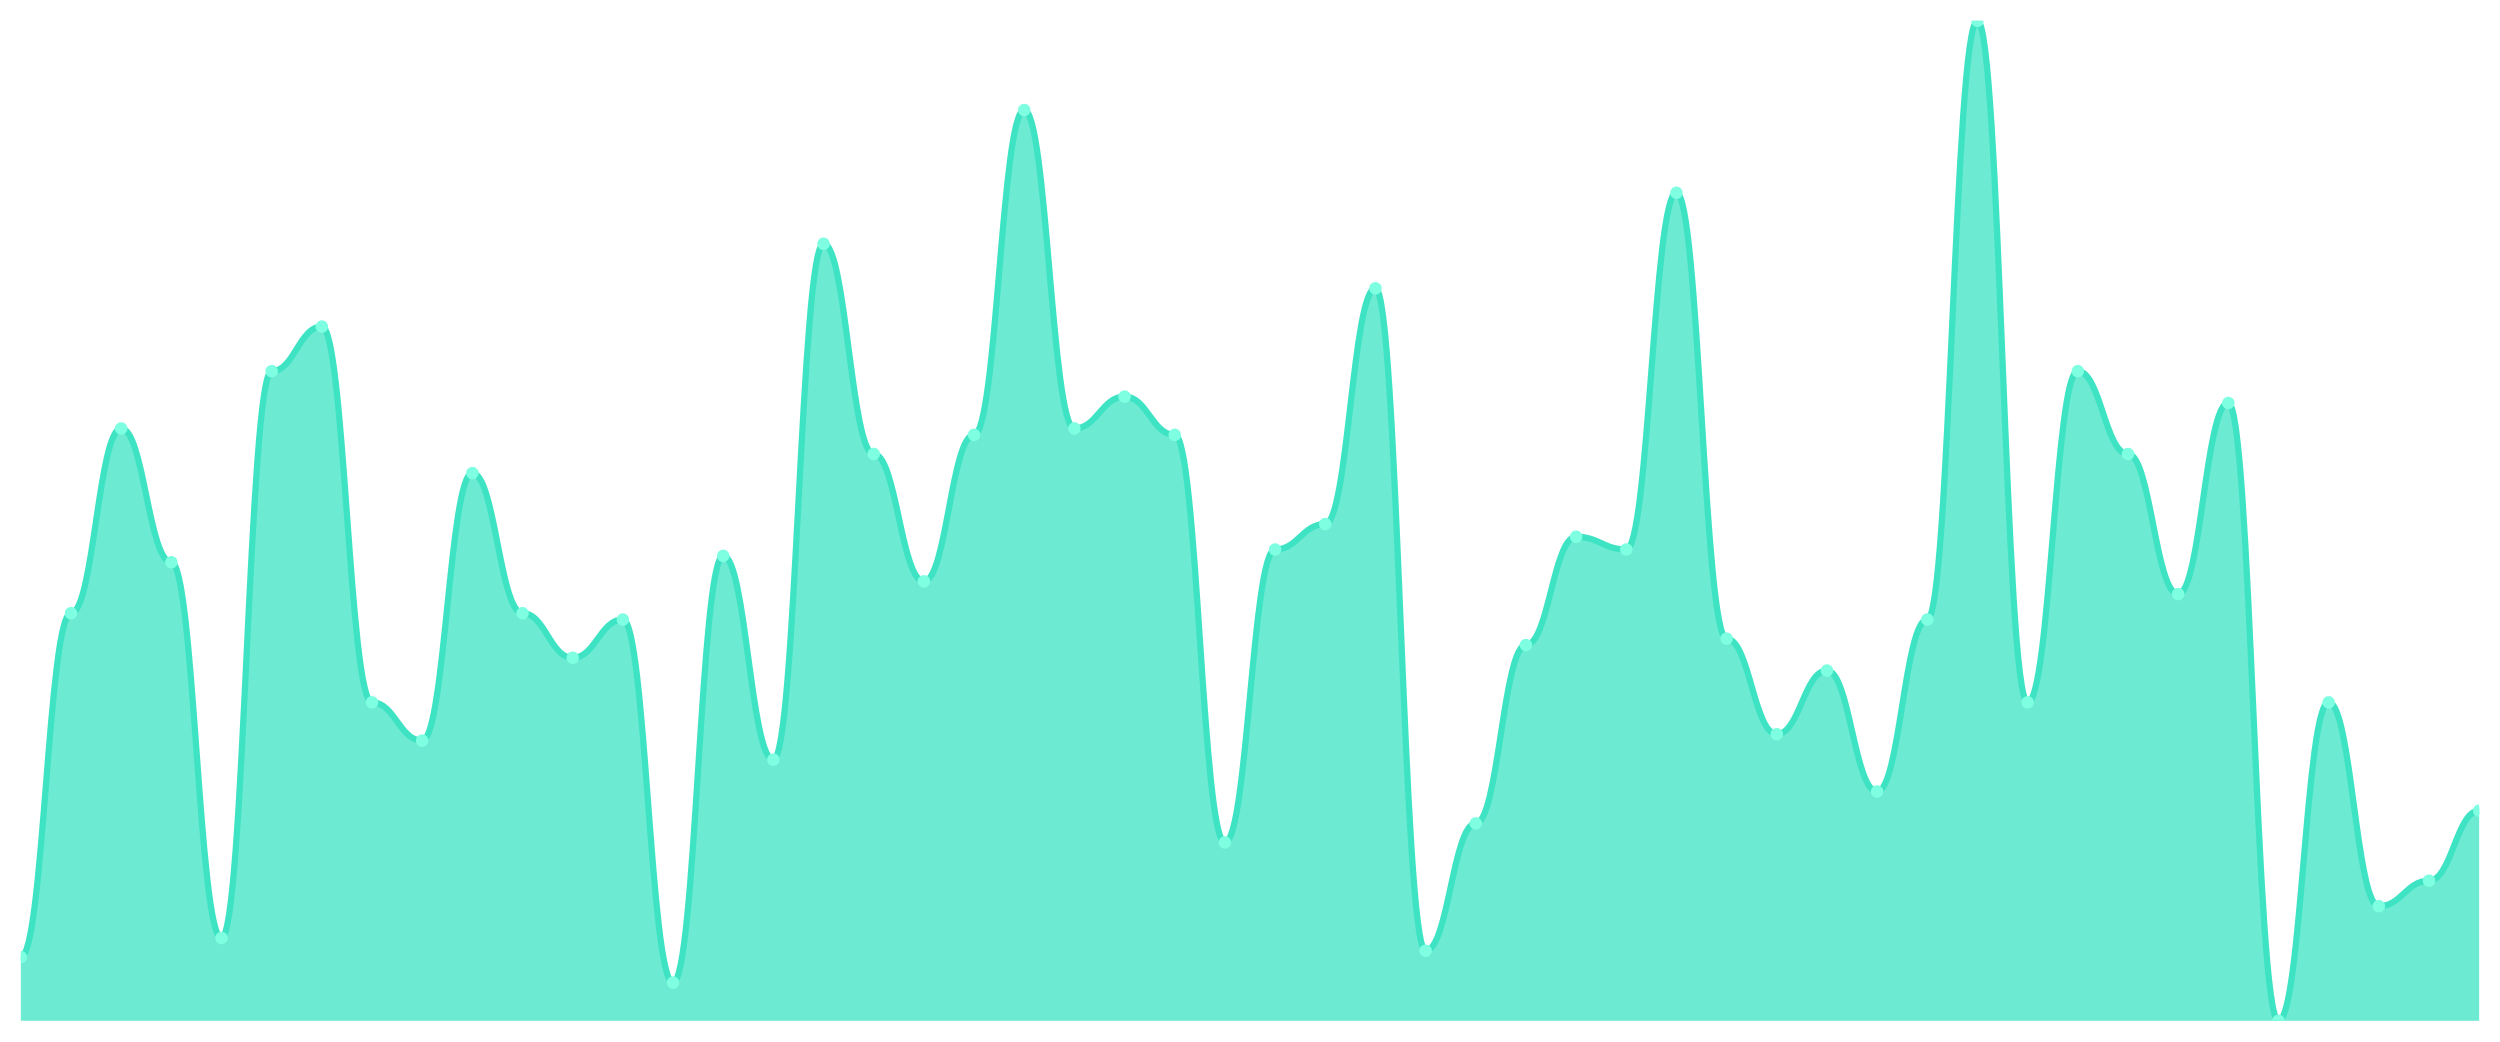
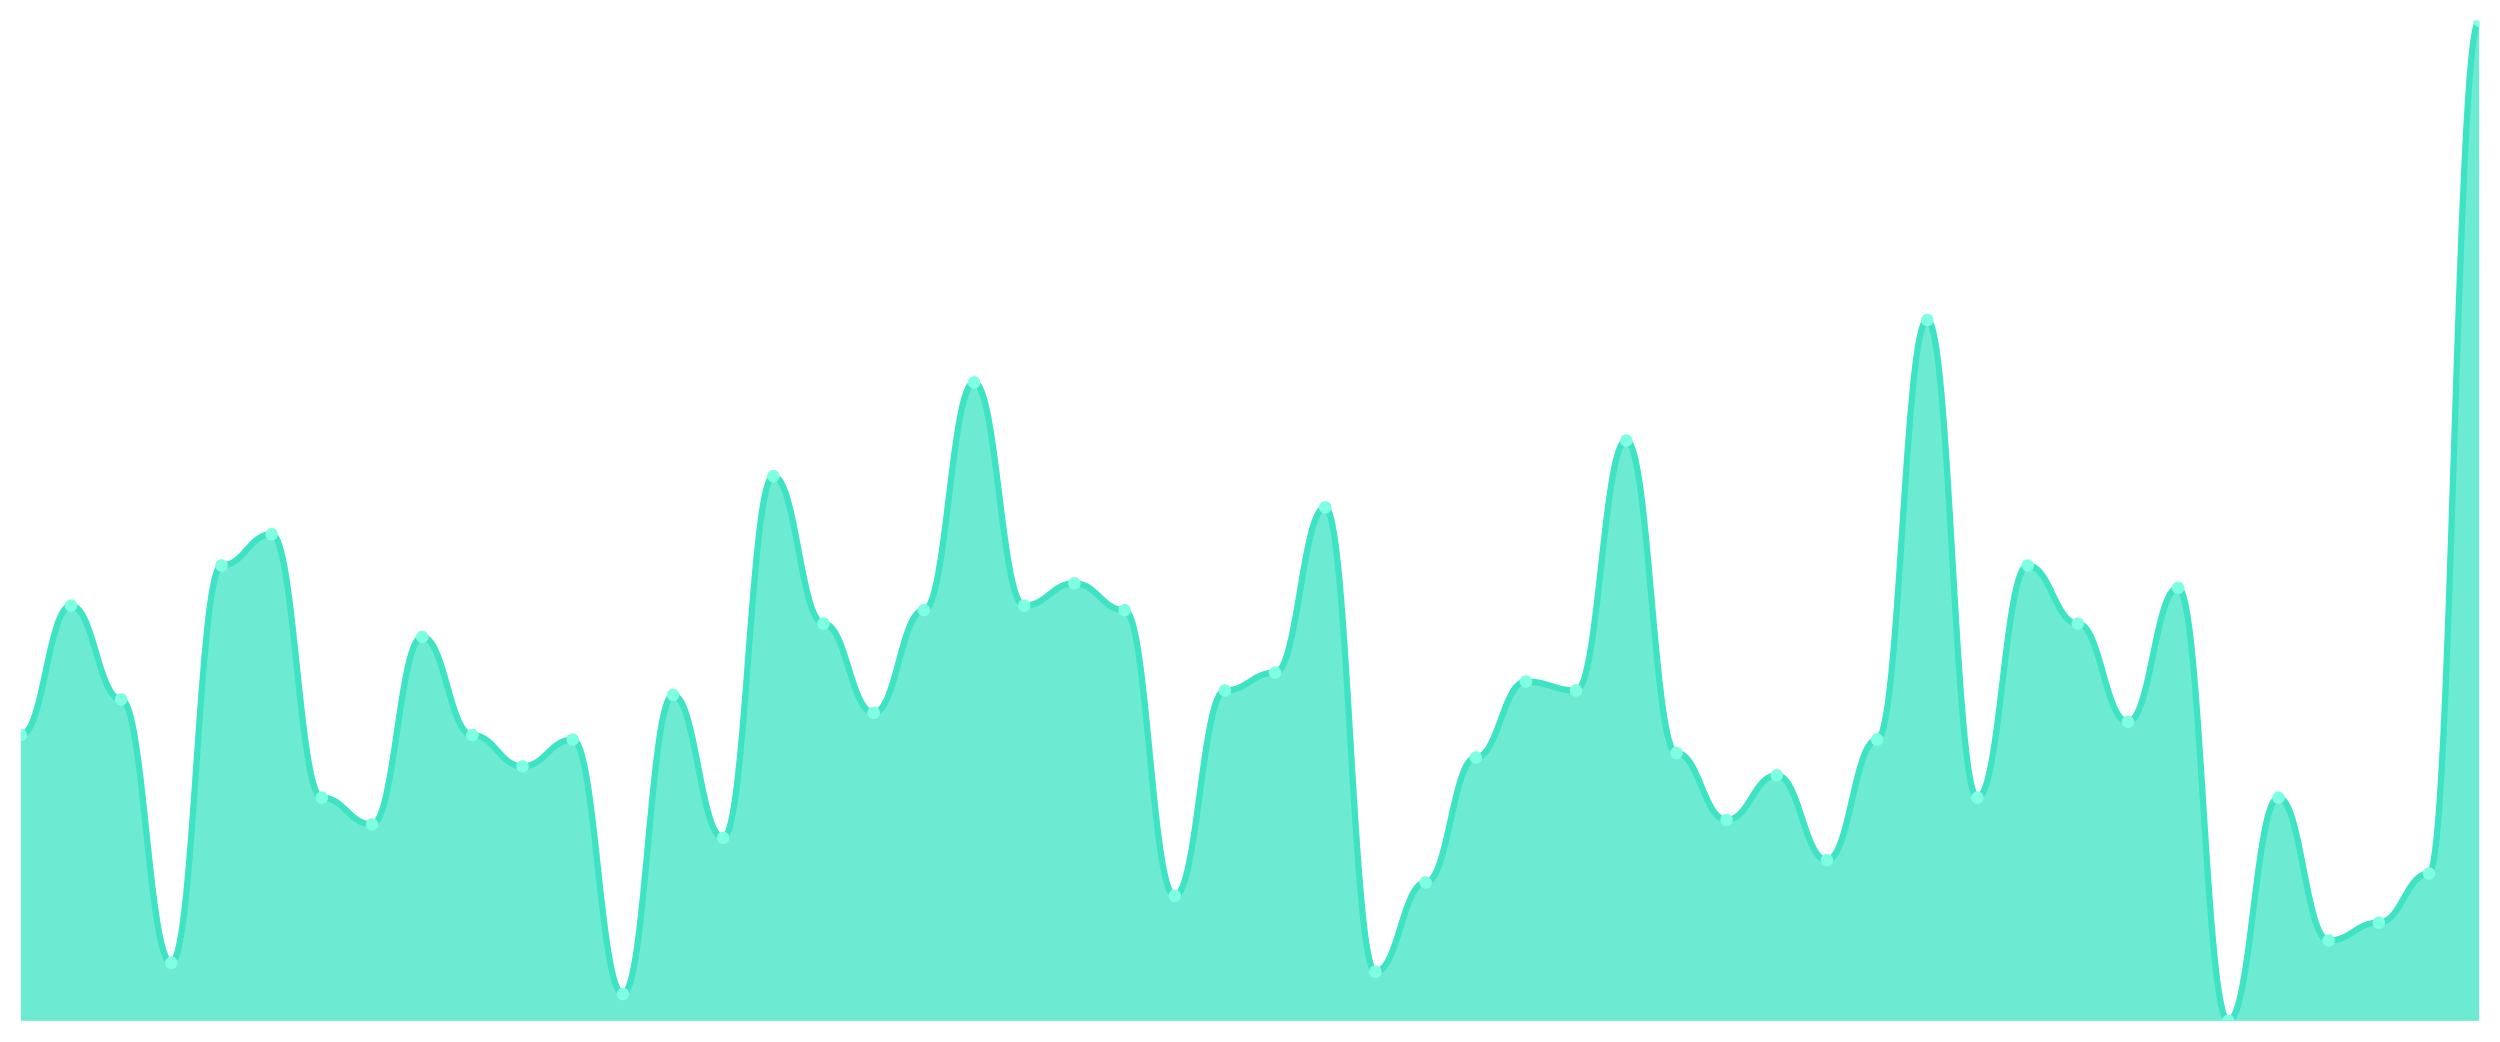
<svg xmlns="http://www.w3.org/2000/svg" viewBox="0 0 1200 500" width="1200" height="500">
  <defs>
    <clipPath id="c">
      <rect x="10" y="10" width="1180" height="480" />
    </clipPath>
  </defs>
  <rect width="1200" height="500" fill="none" />
  <g clip-path="url(#c)">
-     <path d="M 10,490 L 10,459.427 C 20.837,459.427 23.245,294.331 34.082,294.331 C 44.918,294.331 47.327,205.669 58.163,205.669 C 69,205.669 71.408,269.873 82.245,269.873 C 93.082,269.873 95.49,450.255 106.327,450.255 C 117.163,450.255 119.571,178.153 130.408,178.153 C 141.245,178.153 143.653,156.752 154.49,156.752 C 165.327,156.752 167.735,337.134 178.571,337.134 C 189.408,337.134 191.816,355.478 202.653,355.478 C 213.49,355.478 215.898,227.07 226.735,227.07 C 237.571,227.07 239.98,294.331 250.816,294.331 C 261.653,294.331 264.061,315.732 274.898,315.732 C 285.735,315.732 288.143,297.389 298.98,297.389 C 309.816,297.389 312.224,471.656 323.061,471.656 C 333.898,471.656 336.306,266.815 347.143,266.815 C 357.98,266.815 360.388,364.65 371.224,364.65 C 382.061,364.65 384.469,117.006 395.306,117.006 C 406.143,117.006 408.551,217.898 419.388,217.898 C 430.224,217.898 432.633,279.045 443.469,279.045 C 454.306,279.045 456.714,208.726 467.551,208.726 C 478.388,208.726 480.796,52.803 491.633,52.803 C 502.469,52.803 504.878,205.669 515.714,205.669 C 526.551,205.669 528.959,190.382 539.796,190.382 C 550.633,190.382 553.041,208.726 563.878,208.726 C 574.714,208.726 577.122,404.395 587.959,404.395 C 598.796,404.395 601.204,263.758 612.041,263.758 C 622.878,263.758 625.286,251.529 636.122,251.529 C 646.959,251.529 649.367,138.408 660.204,138.408 C 671.041,138.408 673.449,456.369 684.286,456.369 C 695.122,456.369 697.531,395.223 708.367,395.223 C 719.204,395.223 721.612,309.618 732.449,309.618 C 743.286,309.618 745.694,257.643 756.531,257.643 C 767.367,257.643 769.776,263.758 780.612,263.758 C 791.449,263.758 793.857,92.548 804.694,92.548 C 815.531,92.548 817.939,306.561 828.776,306.561 C 839.612,306.561 842.02,352.42 852.857,352.42 C 863.694,352.42 866.102,321.847 876.939,321.847 C 887.776,321.847 890.184,379.936 901.02,379.936 C 911.857,379.936 914.265,297.389 925.102,297.389 C 935.939,297.389 938.347,10 949.184,10 C 960.02,10 962.429,337.134 973.265,337.134 C 984.102,337.134 986.51,178.153 997.347,178.153 C 1008.184,178.153 1010.592,217.898 1021.429,217.898 C 1032.265,217.898 1034.673,285.159 1045.51,285.159 C 1056.347,285.159 1058.755,193.439 1069.592,193.439 C 1080.429,193.439 1082.837,490 1093.673,490 C 1104.51,490 1106.918,337.134 1117.755,337.134 C 1128.592,337.134 1131,434.968 1141.837,434.968 C 1152.673,434.968 1155.082,422.739 1165.918,422.739 C 1176.755,422.739 1179.163,389.108 1190,389.108 L 1190,490 Z" fill="rgba(61,227,195,0.75)" />
-     <path d="M 10,459.427 C 20.837,459.427 23.245,294.331 34.082,294.331 C 44.918,294.331 47.327,205.669 58.163,205.669 C 69,205.669 71.408,269.873 82.245,269.873 C 93.082,269.873 95.49,450.255 106.327,450.255 C 117.163,450.255 119.571,178.153 130.408,178.153 C 141.245,178.153 143.653,156.752 154.49,156.752 C 165.327,156.752 167.735,337.134 178.571,337.134 C 189.408,337.134 191.816,355.478 202.653,355.478 C 213.49,355.478 215.898,227.07 226.735,227.07 C 237.571,227.07 239.98,294.331 250.816,294.331 C 261.653,294.331 264.061,315.732 274.898,315.732 C 285.735,315.732 288.143,297.389 298.98,297.389 C 309.816,297.389 312.224,471.656 323.061,471.656 C 333.898,471.656 336.306,266.815 347.143,266.815 C 357.98,266.815 360.388,364.65 371.224,364.65 C 382.061,364.65 384.469,117.006 395.306,117.006 C 406.143,117.006 408.551,217.898 419.388,217.898 C 430.224,217.898 432.633,279.045 443.469,279.045 C 454.306,279.045 456.714,208.726 467.551,208.726 C 478.388,208.726 480.796,52.803 491.633,52.803 C 502.469,52.803 504.878,205.669 515.714,205.669 C 526.551,205.669 528.959,190.382 539.796,190.382 C 550.633,190.382 553.041,208.726 563.878,208.726 C 574.714,208.726 577.122,404.395 587.959,404.395 C 598.796,404.395 601.204,263.758 612.041,263.758 C 622.878,263.758 625.286,251.529 636.122,251.529 C 646.959,251.529 649.367,138.408 660.204,138.408 C 671.041,138.408 673.449,456.369 684.286,456.369 C 695.122,456.369 697.531,395.223 708.367,395.223 C 719.204,395.223 721.612,309.618 732.449,309.618 C 743.286,309.618 745.694,257.643 756.531,257.643 C 767.367,257.643 769.776,263.758 780.612,263.758 C 791.449,263.758 793.857,92.548 804.694,92.548 C 815.531,92.548 817.939,306.561 828.776,306.561 C 839.612,306.561 842.02,352.42 852.857,352.42 C 863.694,352.42 866.102,321.847 876.939,321.847 C 887.776,321.847 890.184,379.936 901.02,379.936 C 911.857,379.936 914.265,297.389 925.102,297.389 C 935.939,297.389 938.347,10 949.184,10 C 960.02,10 962.429,337.134 973.265,337.134 C 984.102,337.134 986.51,178.153 997.347,178.153 C 1008.184,178.153 1010.592,217.898 1021.429,217.898 C 1032.265,217.898 1034.673,285.159 1045.51,285.159 C 1056.347,285.159 1058.755,193.439 1069.592,193.439 C 1080.429,193.439 1082.837,490 1093.673,490 C 1104.51,490 1106.918,337.134 1117.755,337.134 C 1128.592,337.134 1131,434.968 1141.837,434.968 C 1152.673,434.968 1155.082,422.739 1165.918,422.739 C 1176.755,422.739 1179.163,389.108 1190,389.108" fill="none" stroke="#3de3c3" stroke-width="3" stroke-linecap="round" stroke-linejoin="round" />
-     <circle cx="10" cy="459.427" r="3" fill="#7fffe1" />
-     <circle cx="34.082" cy="294.331" r="3" fill="#7fffe1" />
-     <circle cx="58.163" cy="205.669" r="3" fill="#7fffe1" />
-     <circle cx="82.245" cy="269.873" r="3" fill="#7fffe1" />
-     <circle cx="106.327" cy="450.255" r="3" fill="#7fffe1" />
-     <circle cx="130.408" cy="178.153" r="3" fill="#7fffe1" />
-     <circle cx="154.49" cy="156.752" r="3" fill="#7fffe1" />
-     <circle cx="178.571" cy="337.134" r="3" fill="#7fffe1" />
-     <circle cx="202.653" cy="355.478" r="3" fill="#7fffe1" />
-     <circle cx="226.735" cy="227.07" r="3" fill="#7fffe1" />
-     <circle cx="250.816" cy="294.331" r="3" fill="#7fffe1" />
-     <circle cx="274.898" cy="315.732" r="3" fill="#7fffe1" />
-     <circle cx="298.98" cy="297.389" r="3" fill="#7fffe1" />
-     <circle cx="323.061" cy="471.656" r="3" fill="#7fffe1" />
-     <circle cx="347.143" cy="266.815" r="3" fill="#7fffe1" />
-     <circle cx="371.224" cy="364.65" r="3" fill="#7fffe1" />
-     <circle cx="395.306" cy="117.006" r="3" fill="#7fffe1" />
-     <circle cx="419.388" cy="217.898" r="3" fill="#7fffe1" />
-     <circle cx="443.469" cy="279.045" r="3" fill="#7fffe1" />
-     <circle cx="467.551" cy="208.726" r="3" fill="#7fffe1" />
-     <circle cx="491.633" cy="52.803" r="3" fill="#7fffe1" />
-     <circle cx="515.714" cy="205.669" r="3" fill="#7fffe1" />
-     <circle cx="539.796" cy="190.382" r="3" fill="#7fffe1" />
-     <circle cx="563.878" cy="208.726" r="3" fill="#7fffe1" />
-     <circle cx="587.959" cy="404.395" r="3" fill="#7fffe1" />
-     <circle cx="612.041" cy="263.758" r="3" fill="#7fffe1" />
-     <circle cx="636.122" cy="251.529" r="3" fill="#7fffe1" />
-     <circle cx="660.204" cy="138.408" r="3" fill="#7fffe1" />
-     <circle cx="684.286" cy="456.369" r="3" fill="#7fffe1" />
-     <circle cx="708.367" cy="395.223" r="3" fill="#7fffe1" />
-     <circle cx="732.449" cy="309.618" r="3" fill="#7fffe1" />
-     <circle cx="756.531" cy="257.643" r="3" fill="#7fffe1" />
-     <circle cx="780.612" cy="263.758" r="3" fill="#7fffe1" />
-     <circle cx="804.694" cy="92.548" r="3" fill="#7fffe1" />
-     <circle cx="828.776" cy="306.561" r="3" fill="#7fffe1" />
-     <circle cx="852.857" cy="352.42" r="3" fill="#7fffe1" />
-     <circle cx="876.939" cy="321.847" r="3" fill="#7fffe1" />
-     <circle cx="901.02" cy="379.936" r="3" fill="#7fffe1" />
-     <circle cx="925.102" cy="297.389" r="3" fill="#7fffe1" />
-     <circle cx="949.184" cy="10" r="3" fill="#7fffe1" />
-     <circle cx="973.265" cy="337.134" r="3" fill="#7fffe1" />
-     <circle cx="997.347" cy="178.153" r="3" fill="#7fffe1" />
-     <circle cx="1021.429" cy="217.898" r="3" fill="#7fffe1" />
-     <circle cx="1045.51" cy="285.159" r="3" fill="#7fffe1" />
-     <circle cx="1069.592" cy="193.439" r="3" fill="#7fffe1" />
-     <circle cx="1093.673" cy="490" r="3" fill="#7fffe1" />
-     <circle cx="1117.755" cy="337.134" r="3" fill="#7fffe1" />
-     <circle cx="1141.837" cy="434.968" r="3" fill="#7fffe1" />
-     <circle cx="1165.918" cy="422.739" r="3" fill="#7fffe1" />
-     <circle cx="1190" cy="389.108" r="3" fill="#7fffe1" />
+     <path d="M 10,490 L 10,352.857 C 20.837,352.857 23.245,290.714 34.082,290.714 C 44.918,290.714 47.327,335.714 58.163,335.714 C 69,335.714 71.408,462.143 82.245,462.143 C 93.082,462.143 95.49,271.429 106.327,271.429 C 117.163,271.429 119.571,256.429 130.408,256.429 C 141.245,256.429 143.653,382.857 154.49,382.857 C 165.327,382.857 167.735,395.714 178.571,395.714 C 189.408,395.714 191.816,305.714 202.653,305.714 C 213.49,305.714 215.898,352.857 226.735,352.857 C 237.571,352.857 239.98,367.857 250.816,367.857 C 261.653,367.857 264.061,355 274.898,355 C 285.735,355 288.143,477.143 298.98,477.143 C 309.816,477.143 312.224,333.571 323.061,333.571 C 333.898,333.571 336.306,402.143 347.143,402.143 C 357.98,402.143 360.388,228.571 371.224,228.571 C 382.061,228.571 384.469,299.286 395.306,299.286 C 406.143,299.286 408.551,342.143 419.388,342.143 C 430.224,342.143 432.633,292.857 443.469,292.857 C 454.306,292.857 456.714,183.571 467.551,183.571 C 478.388,183.571 480.796,290.714 491.633,290.714 C 502.469,290.714 504.878,280 515.714,280 C 526.551,280 528.959,292.857 539.796,292.857 C 550.633,292.857 553.041,430 563.878,430 C 574.714,430 577.122,331.429 587.959,331.429 C 598.796,331.429 601.204,322.857 612.041,322.857 C 622.878,322.857 625.286,243.571 636.122,243.571 C 646.959,243.571 649.367,466.429 660.204,466.429 C 671.041,466.429 673.449,423.571 684.286,423.571 C 695.122,423.571 697.531,363.571 708.367,363.571 C 719.204,363.571 721.612,327.143 732.449,327.143 C 743.286,327.143 745.694,331.429 756.531,331.429 C 767.367,331.429 769.776,211.429 780.612,211.429 C 791.449,211.429 793.857,361.429 804.694,361.429 C 815.531,361.429 817.939,393.571 828.776,393.571 C 839.612,393.571 842.02,372.143 852.857,372.143 C 863.694,372.143 866.102,412.857 876.939,412.857 C 887.776,412.857 890.184,355 901.02,355 C 911.857,355 914.265,153.571 925.102,153.571 C 935.939,153.571 938.347,382.857 949.184,382.857 C 960.02,382.857 962.429,271.429 973.265,271.429 C 984.102,271.429 986.51,299.286 997.347,299.286 C 1008.184,299.286 1010.592,346.429 1021.429,346.429 C 1032.265,346.429 1034.673,282.143 1045.51,282.143 C 1056.347,282.143 1058.755,490 1069.592,490 C 1080.429,490 1082.837,382.857 1093.673,382.857 C 1104.51,382.857 1106.918,451.429 1117.755,451.429 C 1128.592,451.429 1131,442.857 1141.837,442.857 C 1152.673,442.857 1155.082,419.286 1165.918,419.286 C 1176.755,419.286 1179.163,10 1190,10 L 1190,490 Z" fill="rgba(61,227,195,0.75)" />
+     <path d="M 10,352.857 C 20.837,352.857 23.245,290.714 34.082,290.714 C 44.918,290.714 47.327,335.714 58.163,335.714 C 69,335.714 71.408,462.143 82.245,462.143 C 93.082,462.143 95.49,271.429 106.327,271.429 C 117.163,271.429 119.571,256.429 130.408,256.429 C 141.245,256.429 143.653,382.857 154.49,382.857 C 165.327,382.857 167.735,395.714 178.571,395.714 C 189.408,395.714 191.816,305.714 202.653,305.714 C 213.49,305.714 215.898,352.857 226.735,352.857 C 237.571,352.857 239.98,367.857 250.816,367.857 C 261.653,367.857 264.061,355 274.898,355 C 285.735,355 288.143,477.143 298.98,477.143 C 309.816,477.143 312.224,333.571 323.061,333.571 C 333.898,333.571 336.306,402.143 347.143,402.143 C 357.98,402.143 360.388,228.571 371.224,228.571 C 382.061,228.571 384.469,299.286 395.306,299.286 C 406.143,299.286 408.551,342.143 419.388,342.143 C 430.224,342.143 432.633,292.857 443.469,292.857 C 454.306,292.857 456.714,183.571 467.551,183.571 C 478.388,183.571 480.796,290.714 491.633,290.714 C 502.469,290.714 504.878,280 515.714,280 C 526.551,280 528.959,292.857 539.796,292.857 C 550.633,292.857 553.041,430 563.878,430 C 574.714,430 577.122,331.429 587.959,331.429 C 598.796,331.429 601.204,322.857 612.041,322.857 C 622.878,322.857 625.286,243.571 636.122,243.571 C 646.959,243.571 649.367,466.429 660.204,466.429 C 671.041,466.429 673.449,423.571 684.286,423.571 C 695.122,423.571 697.531,363.571 708.367,363.571 C 719.204,363.571 721.612,327.143 732.449,327.143 C 743.286,327.143 745.694,331.429 756.531,331.429 C 767.367,331.429 769.776,211.429 780.612,211.429 C 791.449,211.429 793.857,361.429 804.694,361.429 C 815.531,361.429 817.939,393.571 828.776,393.571 C 839.612,393.571 842.02,372.143 852.857,372.143 C 863.694,372.143 866.102,412.857 876.939,412.857 C 887.776,412.857 890.184,355 901.02,355 C 911.857,355 914.265,153.571 925.102,153.571 C 935.939,153.571 938.347,382.857 949.184,382.857 C 960.02,382.857 962.429,271.429 973.265,271.429 C 984.102,271.429 986.51,299.286 997.347,299.286 C 1008.184,299.286 1010.592,346.429 1021.429,346.429 C 1032.265,346.429 1034.673,282.143 1045.51,282.143 C 1056.347,282.143 1058.755,490 1069.592,490 C 1080.429,490 1082.837,382.857 1093.673,382.857 C 1104.51,382.857 1106.918,451.429 1117.755,451.429 C 1128.592,451.429 1131,442.857 1141.837,442.857 C 1152.673,442.857 1155.082,419.286 1165.918,419.286 C 1176.755,419.286 1179.163,10 1190,10" fill="none" stroke="#3de3c3" stroke-width="3" stroke-linecap="round" stroke-linejoin="round" />
+     <circle cx="10" cy="352.857" r="3" fill="#7fffe1" />
+     <circle cx="34.082" cy="290.714" r="3" fill="#7fffe1" />
+     <circle cx="58.163" cy="335.714" r="3" fill="#7fffe1" />
+     <circle cx="82.245" cy="462.143" r="3" fill="#7fffe1" />
+     <circle cx="106.327" cy="271.429" r="3" fill="#7fffe1" />
+     <circle cx="130.408" cy="256.429" r="3" fill="#7fffe1" />
+     <circle cx="154.49" cy="382.857" r="3" fill="#7fffe1" />
+     <circle cx="178.571" cy="395.714" r="3" fill="#7fffe1" />
+     <circle cx="202.653" cy="305.714" r="3" fill="#7fffe1" />
+     <circle cx="226.735" cy="352.857" r="3" fill="#7fffe1" />
+     <circle cx="250.816" cy="367.857" r="3" fill="#7fffe1" />
+     <circle cx="274.898" cy="355" r="3" fill="#7fffe1" />
+     <circle cx="298.98" cy="477.143" r="3" fill="#7fffe1" />
+     <circle cx="323.061" cy="333.571" r="3" fill="#7fffe1" />
+     <circle cx="347.143" cy="402.143" r="3" fill="#7fffe1" />
+     <circle cx="371.224" cy="228.571" r="3" fill="#7fffe1" />
+     <circle cx="395.306" cy="299.286" r="3" fill="#7fffe1" />
+     <circle cx="419.388" cy="342.143" r="3" fill="#7fffe1" />
+     <circle cx="443.469" cy="292.857" r="3" fill="#7fffe1" />
+     <circle cx="467.551" cy="183.571" r="3" fill="#7fffe1" />
+     <circle cx="491.633" cy="290.714" r="3" fill="#7fffe1" />
+     <circle cx="515.714" cy="280" r="3" fill="#7fffe1" />
+     <circle cx="539.796" cy="292.857" r="3" fill="#7fffe1" />
+     <circle cx="563.878" cy="430" r="3" fill="#7fffe1" />
+     <circle cx="587.959" cy="331.429" r="3" fill="#7fffe1" />
+     <circle cx="612.041" cy="322.857" r="3" fill="#7fffe1" />
+     <circle cx="636.122" cy="243.571" r="3" fill="#7fffe1" />
+     <circle cx="660.204" cy="466.429" r="3" fill="#7fffe1" />
+     <circle cx="684.286" cy="423.571" r="3" fill="#7fffe1" />
+     <circle cx="708.367" cy="363.571" r="3" fill="#7fffe1" />
+     <circle cx="732.449" cy="327.143" r="3" fill="#7fffe1" />
+     <circle cx="756.531" cy="331.429" r="3" fill="#7fffe1" />
+     <circle cx="780.612" cy="211.429" r="3" fill="#7fffe1" />
+     <circle cx="804.694" cy="361.429" r="3" fill="#7fffe1" />
+     <circle cx="828.776" cy="393.571" r="3" fill="#7fffe1" />
+     <circle cx="852.857" cy="372.143" r="3" fill="#7fffe1" />
+     <circle cx="876.939" cy="412.857" r="3" fill="#7fffe1" />
+     <circle cx="901.02" cy="355" r="3" fill="#7fffe1" />
+     <circle cx="925.102" cy="153.571" r="3" fill="#7fffe1" />
+     <circle cx="949.184" cy="382.857" r="3" fill="#7fffe1" />
+     <circle cx="973.265" cy="271.429" r="3" fill="#7fffe1" />
+     <circle cx="997.347" cy="299.286" r="3" fill="#7fffe1" />
+     <circle cx="1021.429" cy="346.429" r="3" fill="#7fffe1" />
+     <circle cx="1045.51" cy="282.143" r="3" fill="#7fffe1" />
+     <circle cx="1069.592" cy="490" r="3" fill="#7fffe1" />
+     <circle cx="1093.673" cy="382.857" r="3" fill="#7fffe1" />
+     <circle cx="1117.755" cy="451.429" r="3" fill="#7fffe1" />
+     <circle cx="1141.837" cy="442.857" r="3" fill="#7fffe1" />
+     <circle cx="1165.918" cy="419.286" r="3" fill="#7fffe1" />
+     <circle cx="1190" cy="10" r="3" fill="#7fffe1" />
  </g>
</svg>
